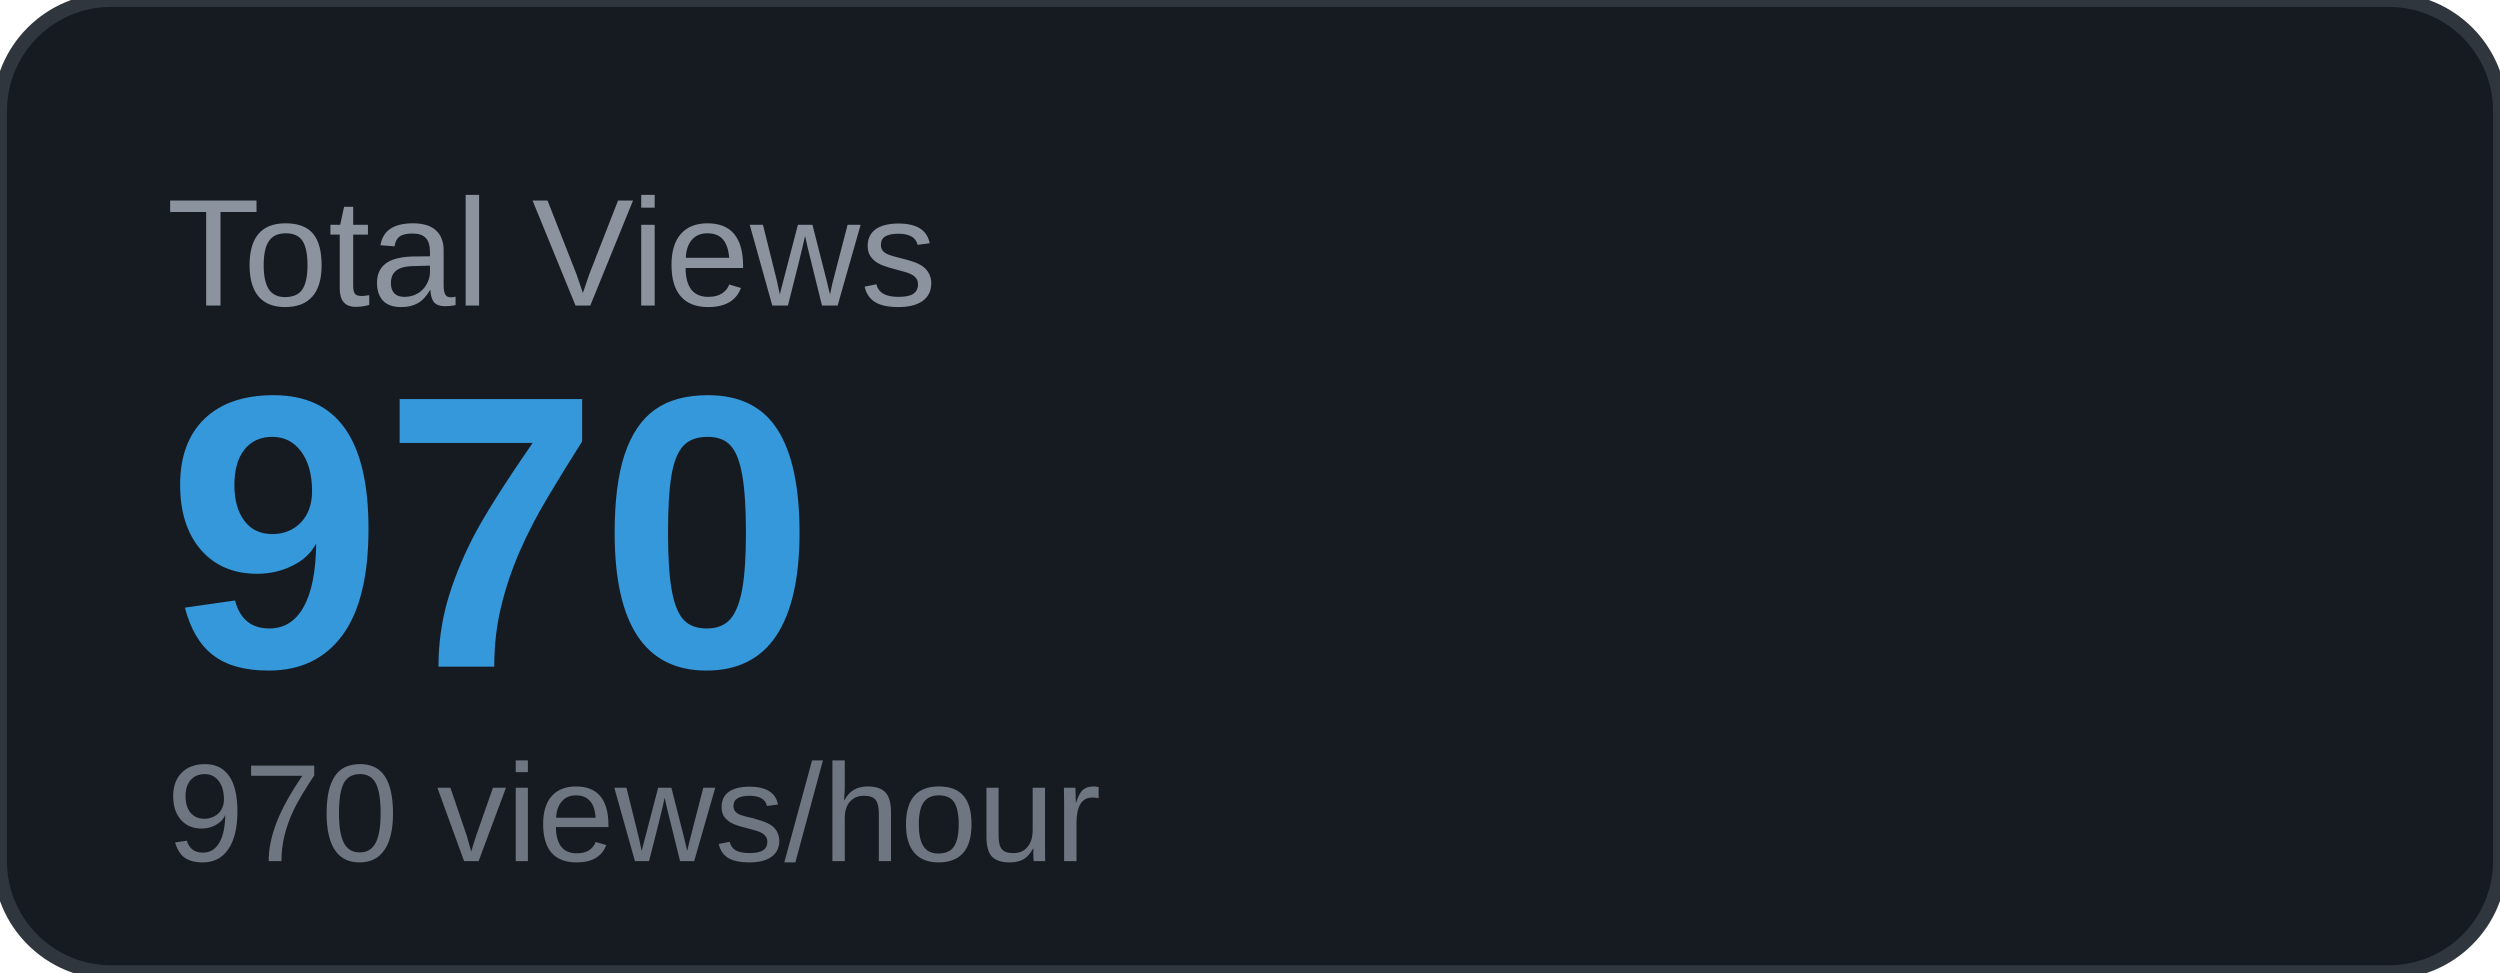
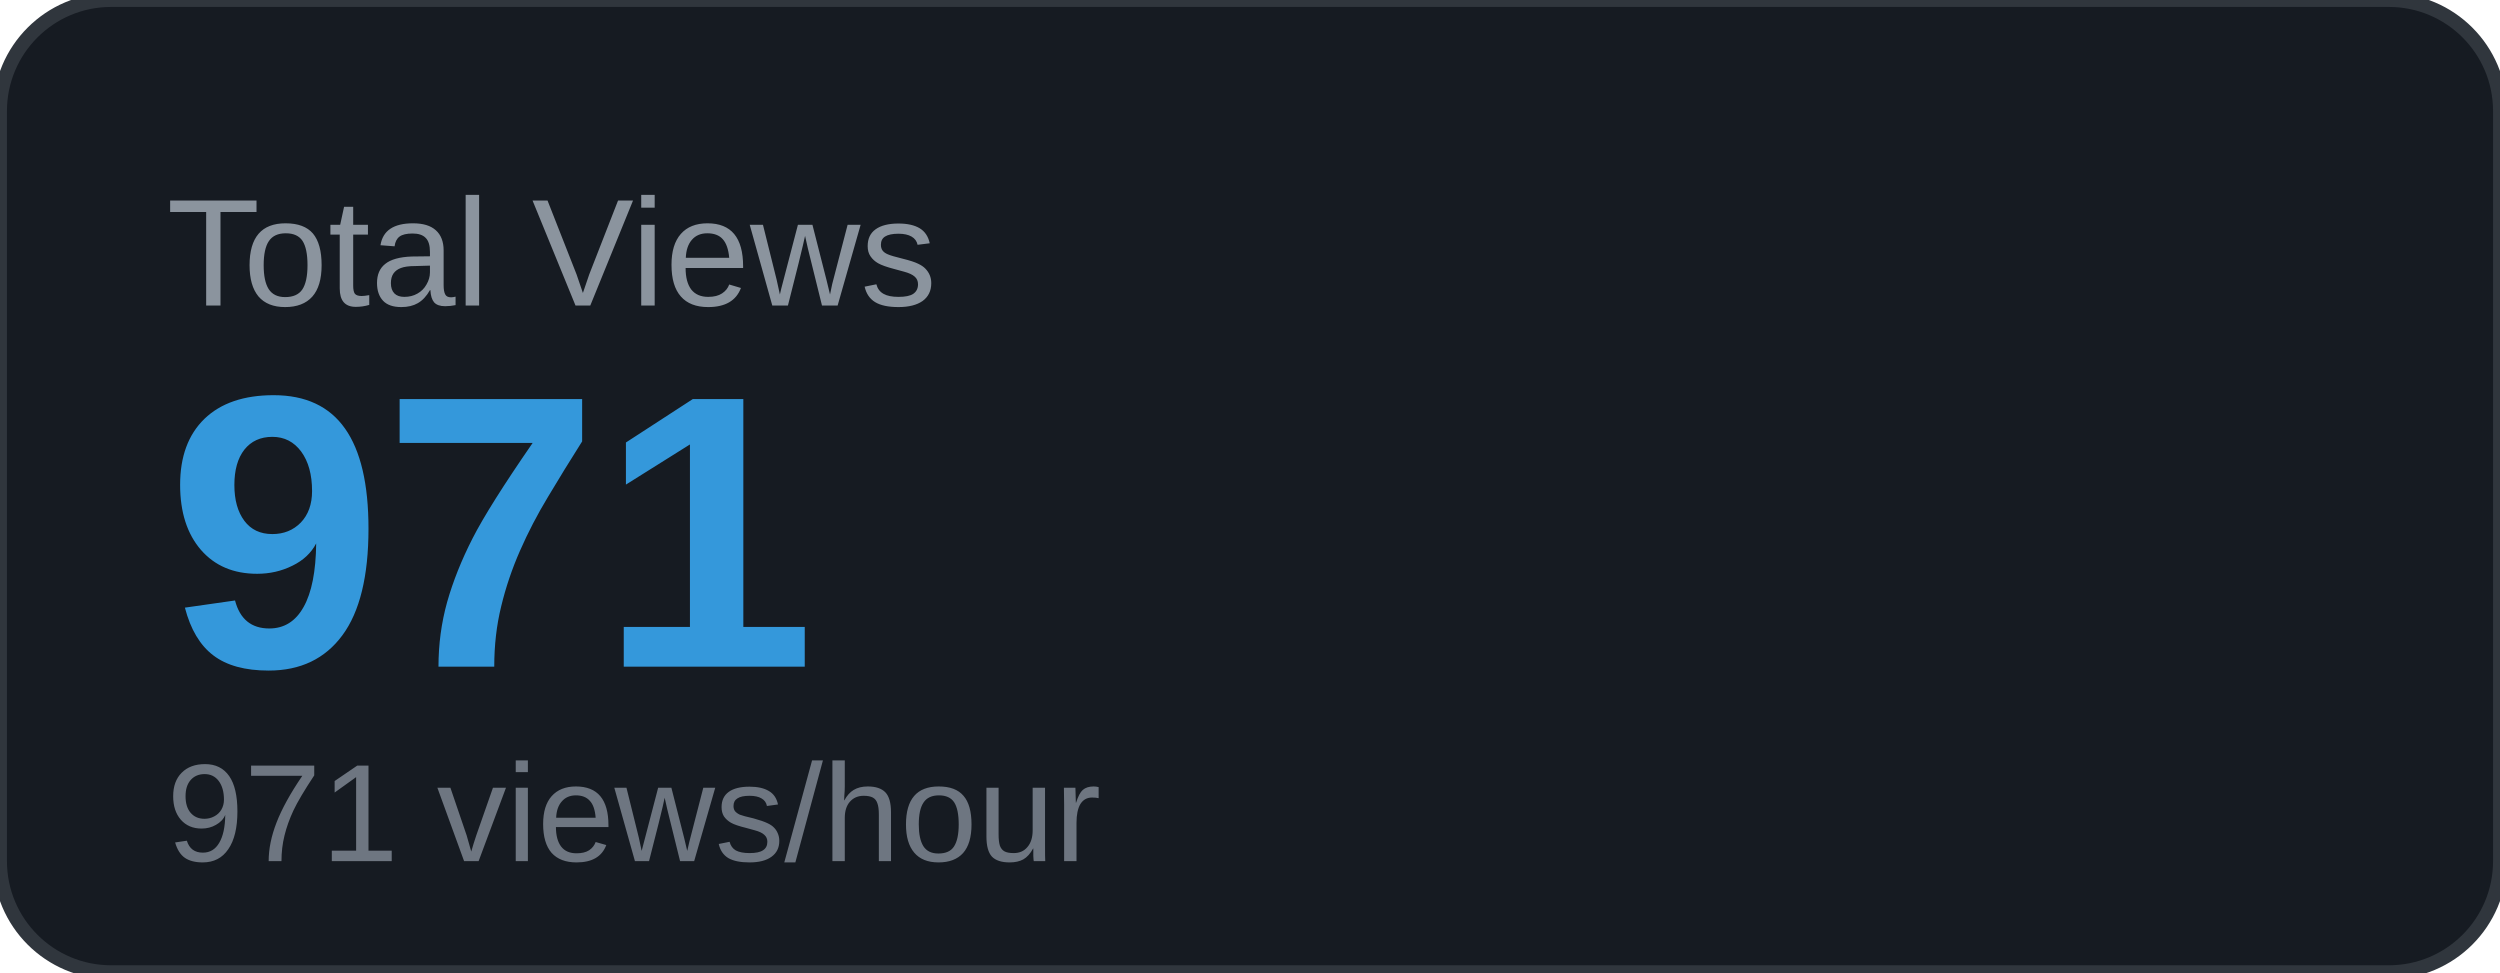
<svg xmlns="http://www.w3.org/2000/svg" width="180" height="70" viewBox="0 0 180 70">
  <rect width="180" height="70" rx="8" fill="#161b22" />
  <rect width="180" height="70" rx="8" fill="none" stroke="#30363d" stroke-width="1" />
  <text x="12" y="22" font-family="Arial, sans-serif" font-size="11" fill="#8b949e" text-transform="uppercase">Total Views</text>
-   <text x="12" y="48" font-family="Arial, sans-serif" font-size="28" font-weight="700" fill="#3498db">970</text>
-   <text x="12" y="62" font-family="Arial, sans-serif" font-size="10" fill="#6e7681">970 views/hour</text>
+   <text x="12" y="48" font-family="Arial, sans-serif" font-size="28" font-weight="700" fill="#3498db">971</text>
+   <text x="12" y="62" font-family="Arial, sans-serif" font-size="10" fill="#6e7681">971 views/hour</text>
</svg>
